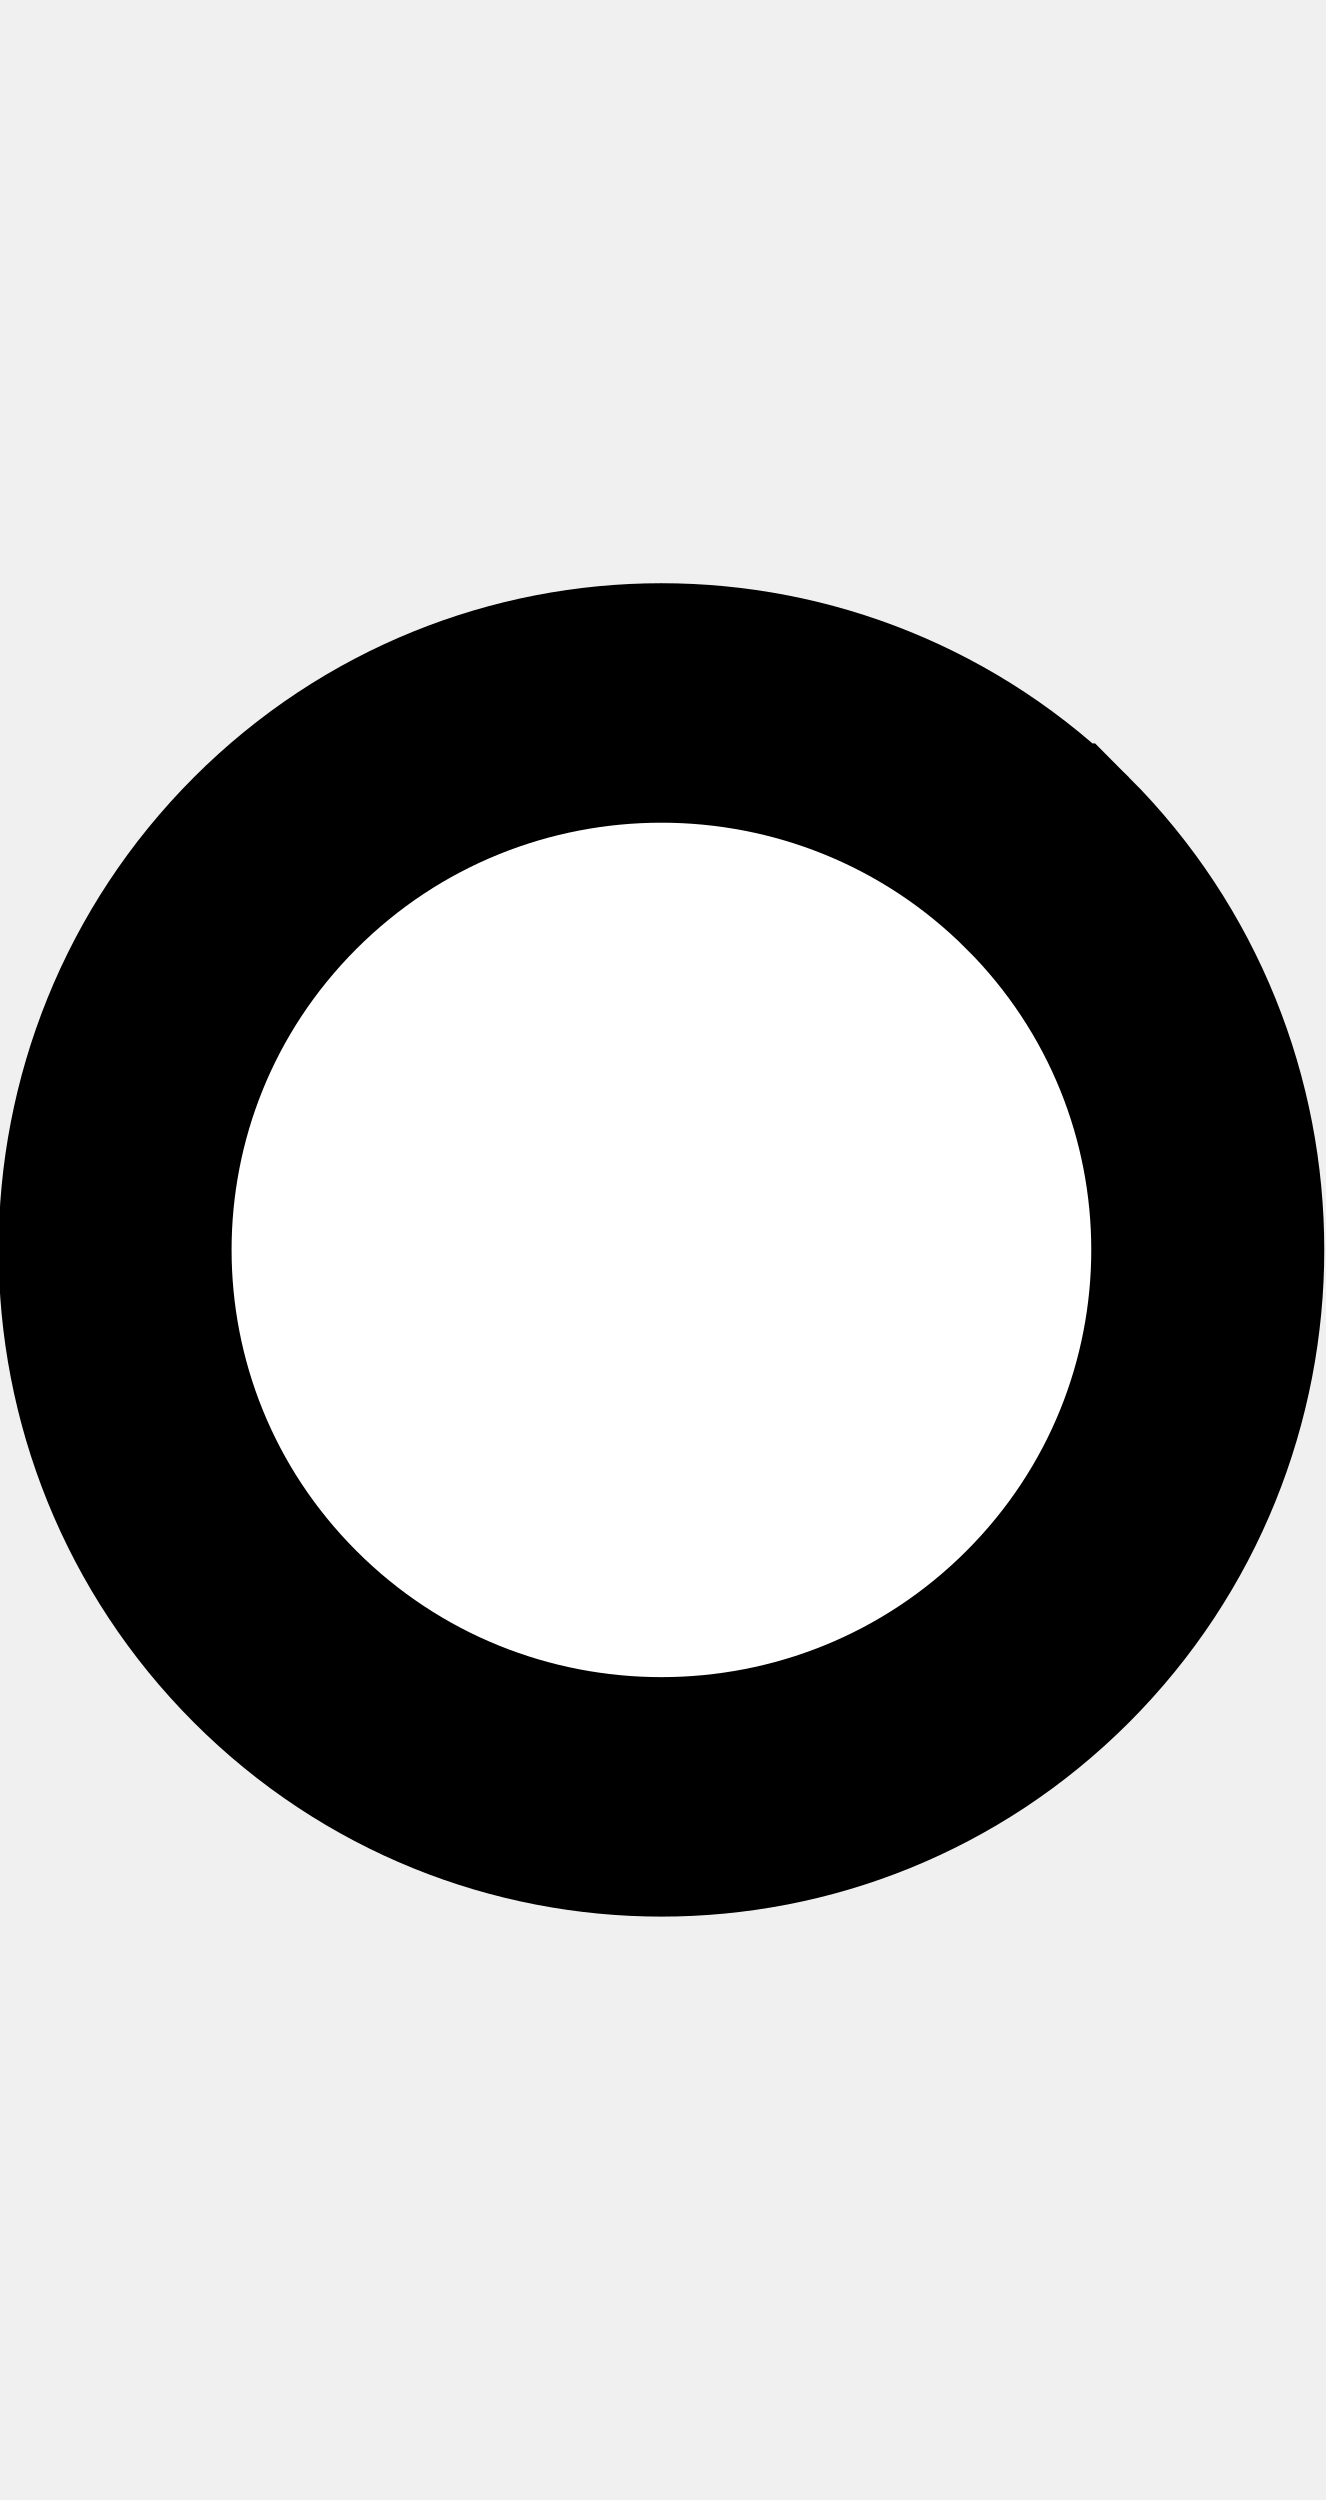
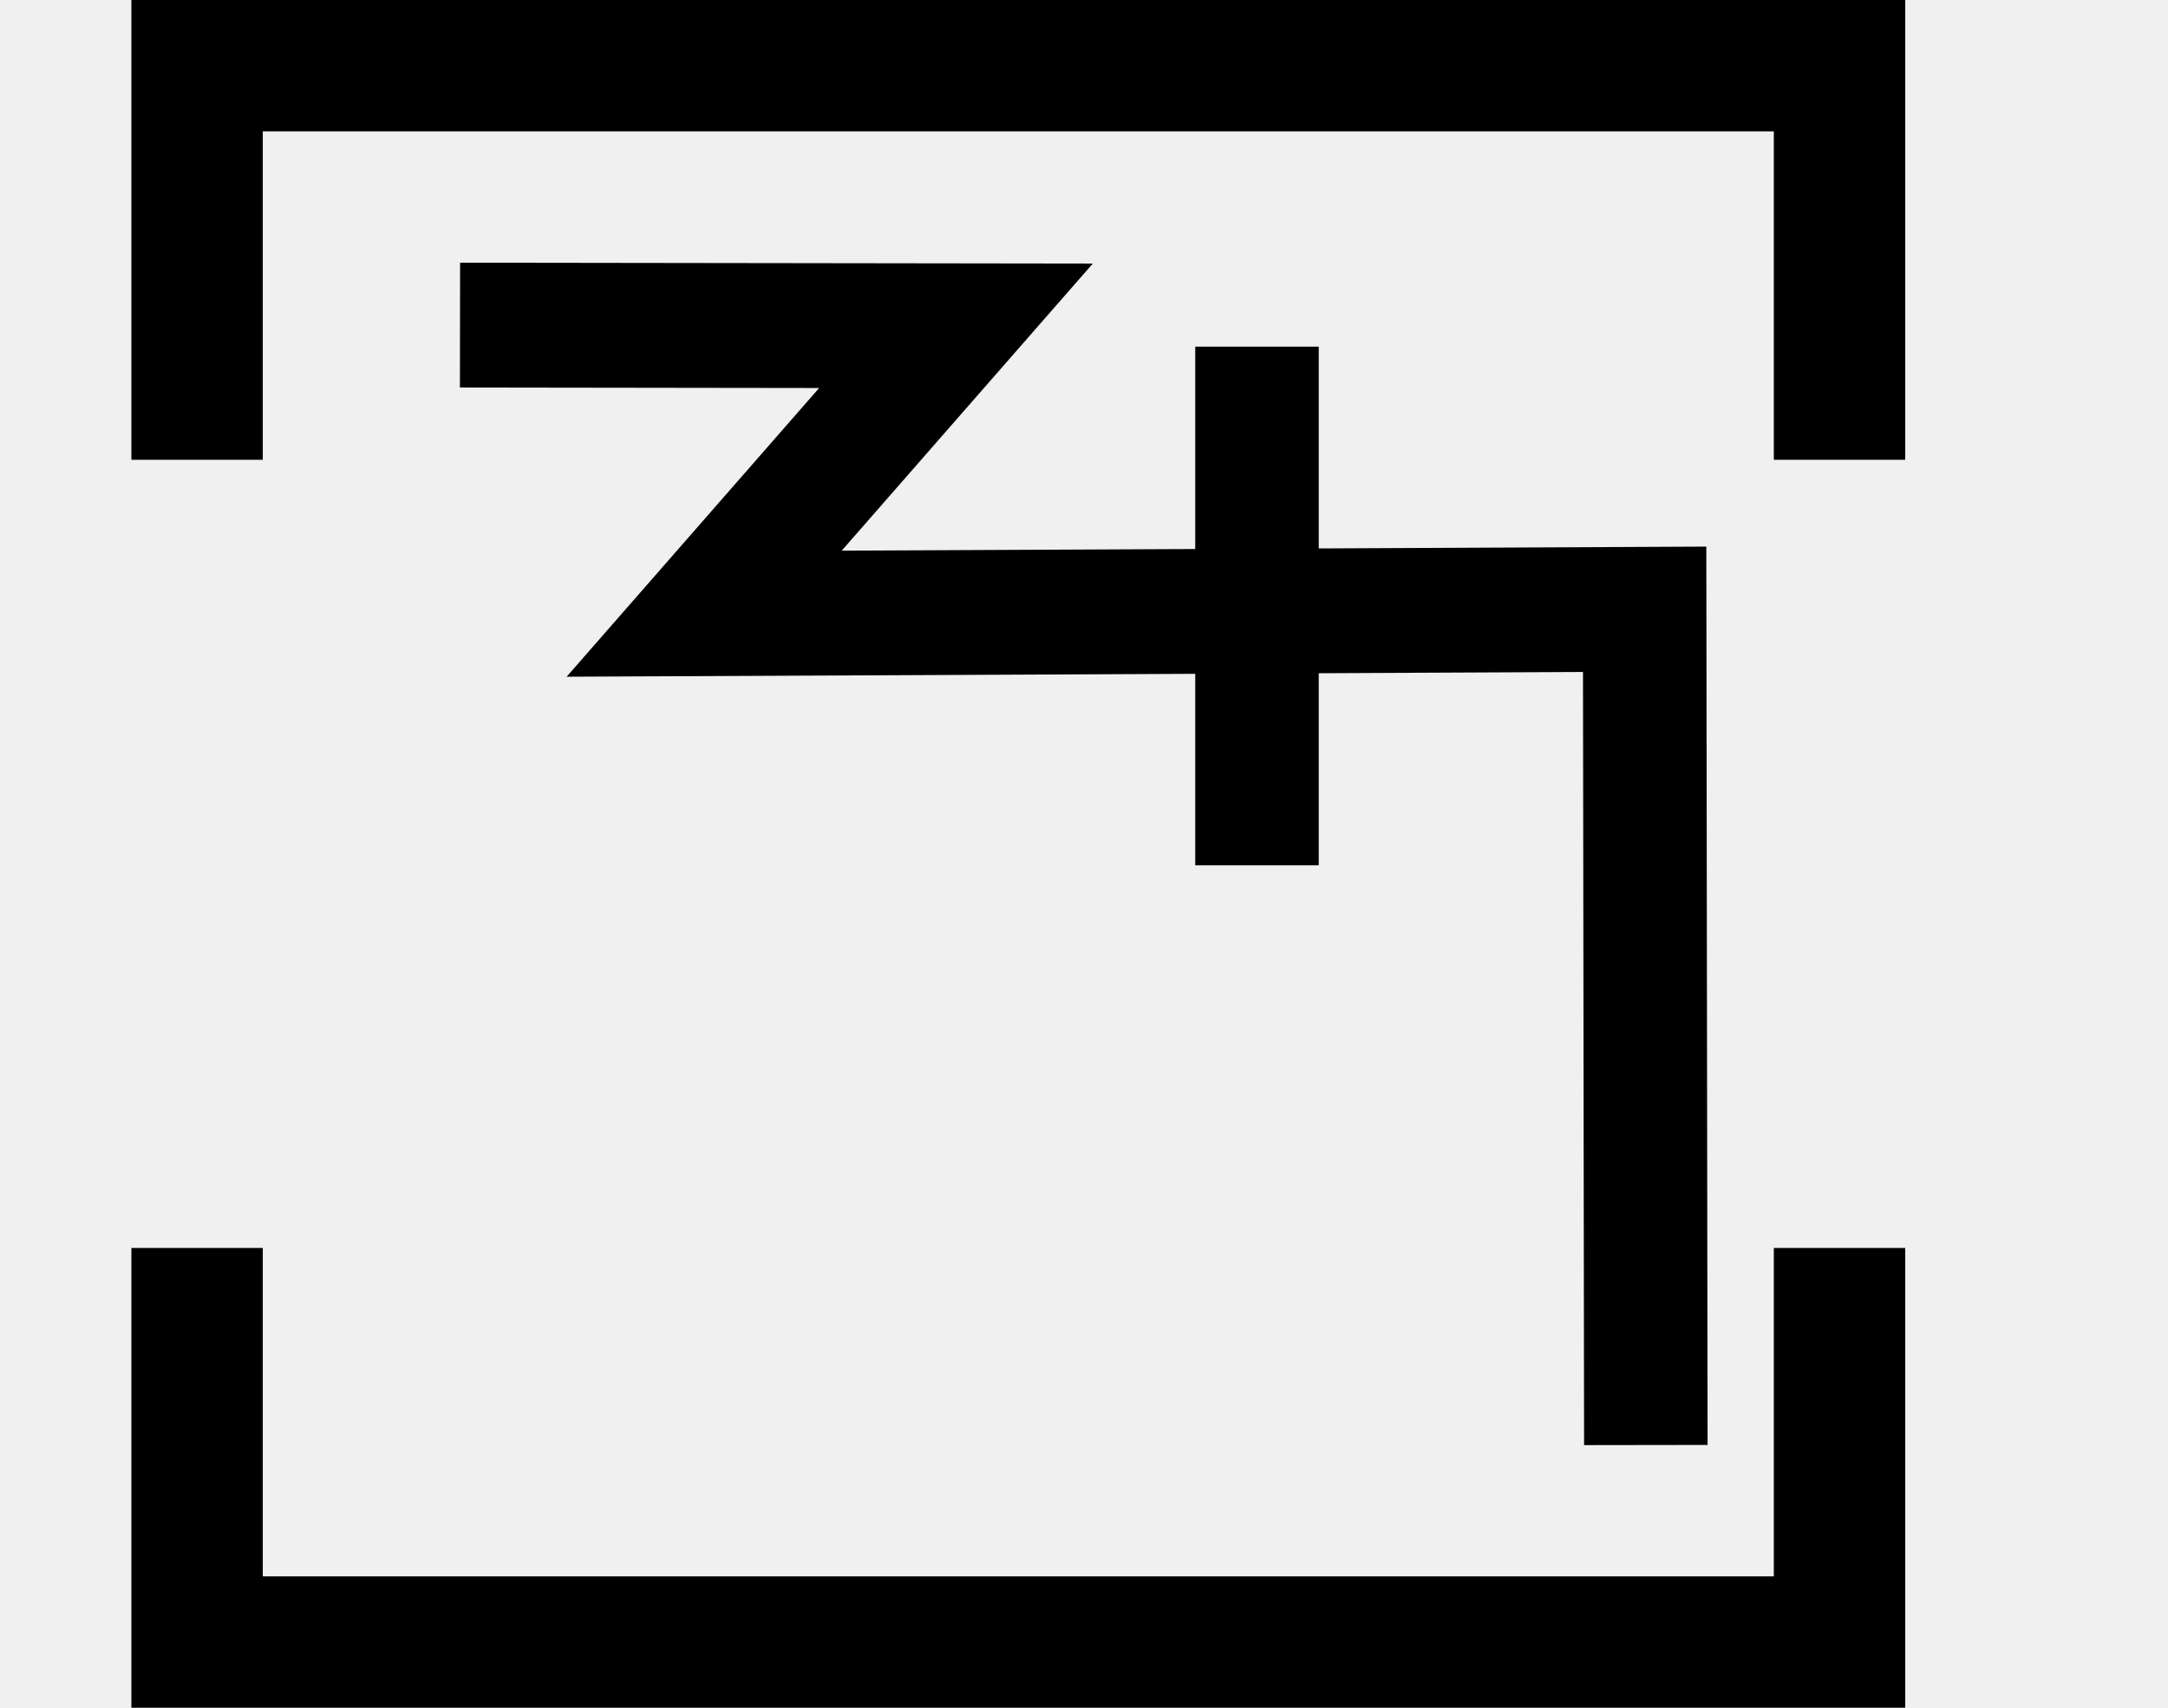
- <svg xmlns="http://www.w3.org/2000/svg" width="10.6" height="20" viewBox="0 0 10.6 20" version="1.1" id="svg3807">
-   <g id="layer L1" transform="translate(0,10)">
-     <g transform="translate(0,0)">
-       <g id="layer1" transform="translate(0,-291.7083)">
-         <g transform="matrix(1.172932,0,0,-0.9520283,-583.8196,-1486.07)" id="g10351" style="stroke-width:1.788;stroke-miterlimit:4;stroke-dasharray:none">
-           <g transform="matrix(0.9094024,0,0,1.120415,45.09442,226.1223)" id="g10351-0" style="stroke-width:1.789;stroke-miterlimit:4;stroke-dasharray:none">
-             <g id="g2601" transform="matrix(0.8925618,0,0,0.8925266,53.47671,-202.8362)" style="stroke-width:2.005">
-               <g transform="matrix(0.9161032,0,0,-0.9078513,101.9969,-4745.411)" id="g14246" style="stroke-width:2.177;stroke-miterlimit:4;stroke-dasharray:none">
-                 <g transform="matrix(1.222974,0,0,1.234139,-146.3597,738.2648)" id="g14253">
-                   <g transform="translate(-39.3611,1.9848)" id="g14264" style="stroke-width:1.772;stroke-miterlimit:4;stroke-dasharray:none">
-                     <g id="g10359-10-8" transform="matrix(1,0,0,-1,-52.73343,-5050.882)" style="stroke-width:1.772;stroke-miterlimit:4;stroke-dasharray:none">
-                       <g transform="matrix(1,0,0,-1,9.453375,-5051.509)" id="g14371">
-                         <g id="g10364-8-3" transform="matrix(1,0,0,-1,-48.16121,-5051.049)" />
-                         <g transform="translate(-27.1658,1.5491)" id="g14427">
-                           <g id="g10367-880-7" transform="matrix(1,0,0,-1,-48.16121,-5051.049)" />
-                           <g transform="translate(-45.4538,2.7243)" id="g14438">
-                             <g id="g10370-7-5" transform="matrix(1,0,0,-1,-48.16121,-5051.049)" />
-                             <g transform="translate(-30.4313,0.6037)" id="g14451">
-                               <g id="g12601" style="stroke-width:2.605;stroke-miterlimit:4;stroke-dasharray:none" transform="matrix(0.6486516,0,0,0.7128036,230.9036,-908.8502)">
-                                 <g style="stroke-width:1.48;stroke-miterlimit:4;stroke-dasharray:none" transform="matrix(1.846011,0,0,-1.679871,592.5355,-3070.463)" id="g4509-93-8">
-                                   <g id="g20055" transform="matrix(0.8002002,0,0,0.8223537,5.468814,10.95793)" style="stroke-width:1.824">
-                                     <g id="g20314" transform="matrix(0.9998634,0,0,-1,0.00611664,131.9087)" style="stroke-width:1.824">
-                                       <g id="g22529" transform="matrix(-1,0,0,1,94.44605,-1.6809064e-6)">
-                                         <g id="g22811" transform="matrix(1,0,0,-1,0,132.1269)">
-                                           <path style="fill:#ffffff;fill-opacity:1;fill-rule:evenodd;stroke:#000000;stroke-width:1.824;stroke-linecap:butt;stroke-linejoin:miter;stroke-miterlimit:4;stroke-dasharray:none;stroke-opacity:1" d="m 47.844,69.01 a 4.277,4.166 0 0 1 1.25e-4,-5.892 4.277,4.166 0 0 1 6.048,0 4.277,4.166 0 0 1 1.24e-4,5.892 4.277,4.166 0 0 1 -6.048,0 z" id="path3355-32-59-4-94-6-5-9-6-1-3" />
-                                         </g>
-                                       </g>
-                                     </g>
-                                   </g>
-                                 </g>
-                               </g>
-                             </g>
-                           </g>
-                         </g>
+ <svg xmlns="http://www.w3.org/2000/svg" width="33" height="26" viewBox="0 0 33 26" version="1.1" id="svg3807">
+   <g id="layer L1" transform="translate(0,13)">
+     <g transform="translate(3,0)">
+       <g transform="translate(4,0)">
+         <g transform="translate(0,0)">
+           <g id="layer1" transform="translate(0,-291.7083)">
+             <g transform="matrix(1.172932,0,0,-0.9520283,-583.8196,-1486.07)" id="g10351" style="stroke-width:1.788;stroke-miterlimit:4;stroke-dasharray:none">
+               <g transform="matrix(0.9094024,0,0,1.120415,45.09442,226.1223)" id="g10351-0" style="stroke-width:1.789;stroke-miterlimit:4;stroke-dasharray:none">
+                 <g id="g2601" transform="matrix(0.8925618,0,0,0.8925266,53.47671,-202.8362)" style="stroke-width:2.005">
+                   <g transform="matrix(0.9161032,0,0,-0.9078513,101.9969,-4745.411)" id="g14246" style="stroke-width:2.177;stroke-miterlimit:4;stroke-dasharray:none">
+                     <g id="g2026" transform="matrix(0.9836948,0,0,1.003382,0.4820347,12.44281)" style="stroke-width:2.191">
+                       <g id="g10351-6-6" transform="matrix(1,0,0,-1,-52.6095,-5050.459)" style="stroke-width:2.191;stroke-miterlimit:4;stroke-dasharray:none">
+                         <path id="path4186-6-7-94-7-8-3-4-9-4-6-7-7-6-2-7-8" d="m 505.411,-1877.514 v 9.106" style="fill:none;fill-rule:evenodd;stroke:#000000;stroke-width:2.191;stroke-linecap:butt;stroke-linejoin:miter;stroke-miterlimit:4;stroke-dasharray:none;stroke-opacity:1" />
                      </g>
+                       <path style="fill:none;fill-rule:evenodd;stroke:#000000;stroke-width:2.191;stroke-linecap:butt;stroke-linejoin:miter;stroke-miterlimit:4;stroke-dasharray:none;stroke-opacity:1" d="m 438.662,-3182.429 8.799,0.012 -4.467,5.054 16.685,-0.077 0.021,14.672" id="path4176-9-6-97-2" />
                    </g>
                  </g>
                </g>
              </g>
            </g>
          </g>
        </g>
      </g>
+       <polyline points="0,6 0,12 25,12 25,6 " style="fill:none;stroke:black;stroke-width:2" />
+       <polyline points="0,-6 0,-12 25,-12 25,-6 " style="fill:none;stroke:black;stroke-width:2" />
    </g>
+     <g transform="translate(33,0)" />
  </g>
</svg>
